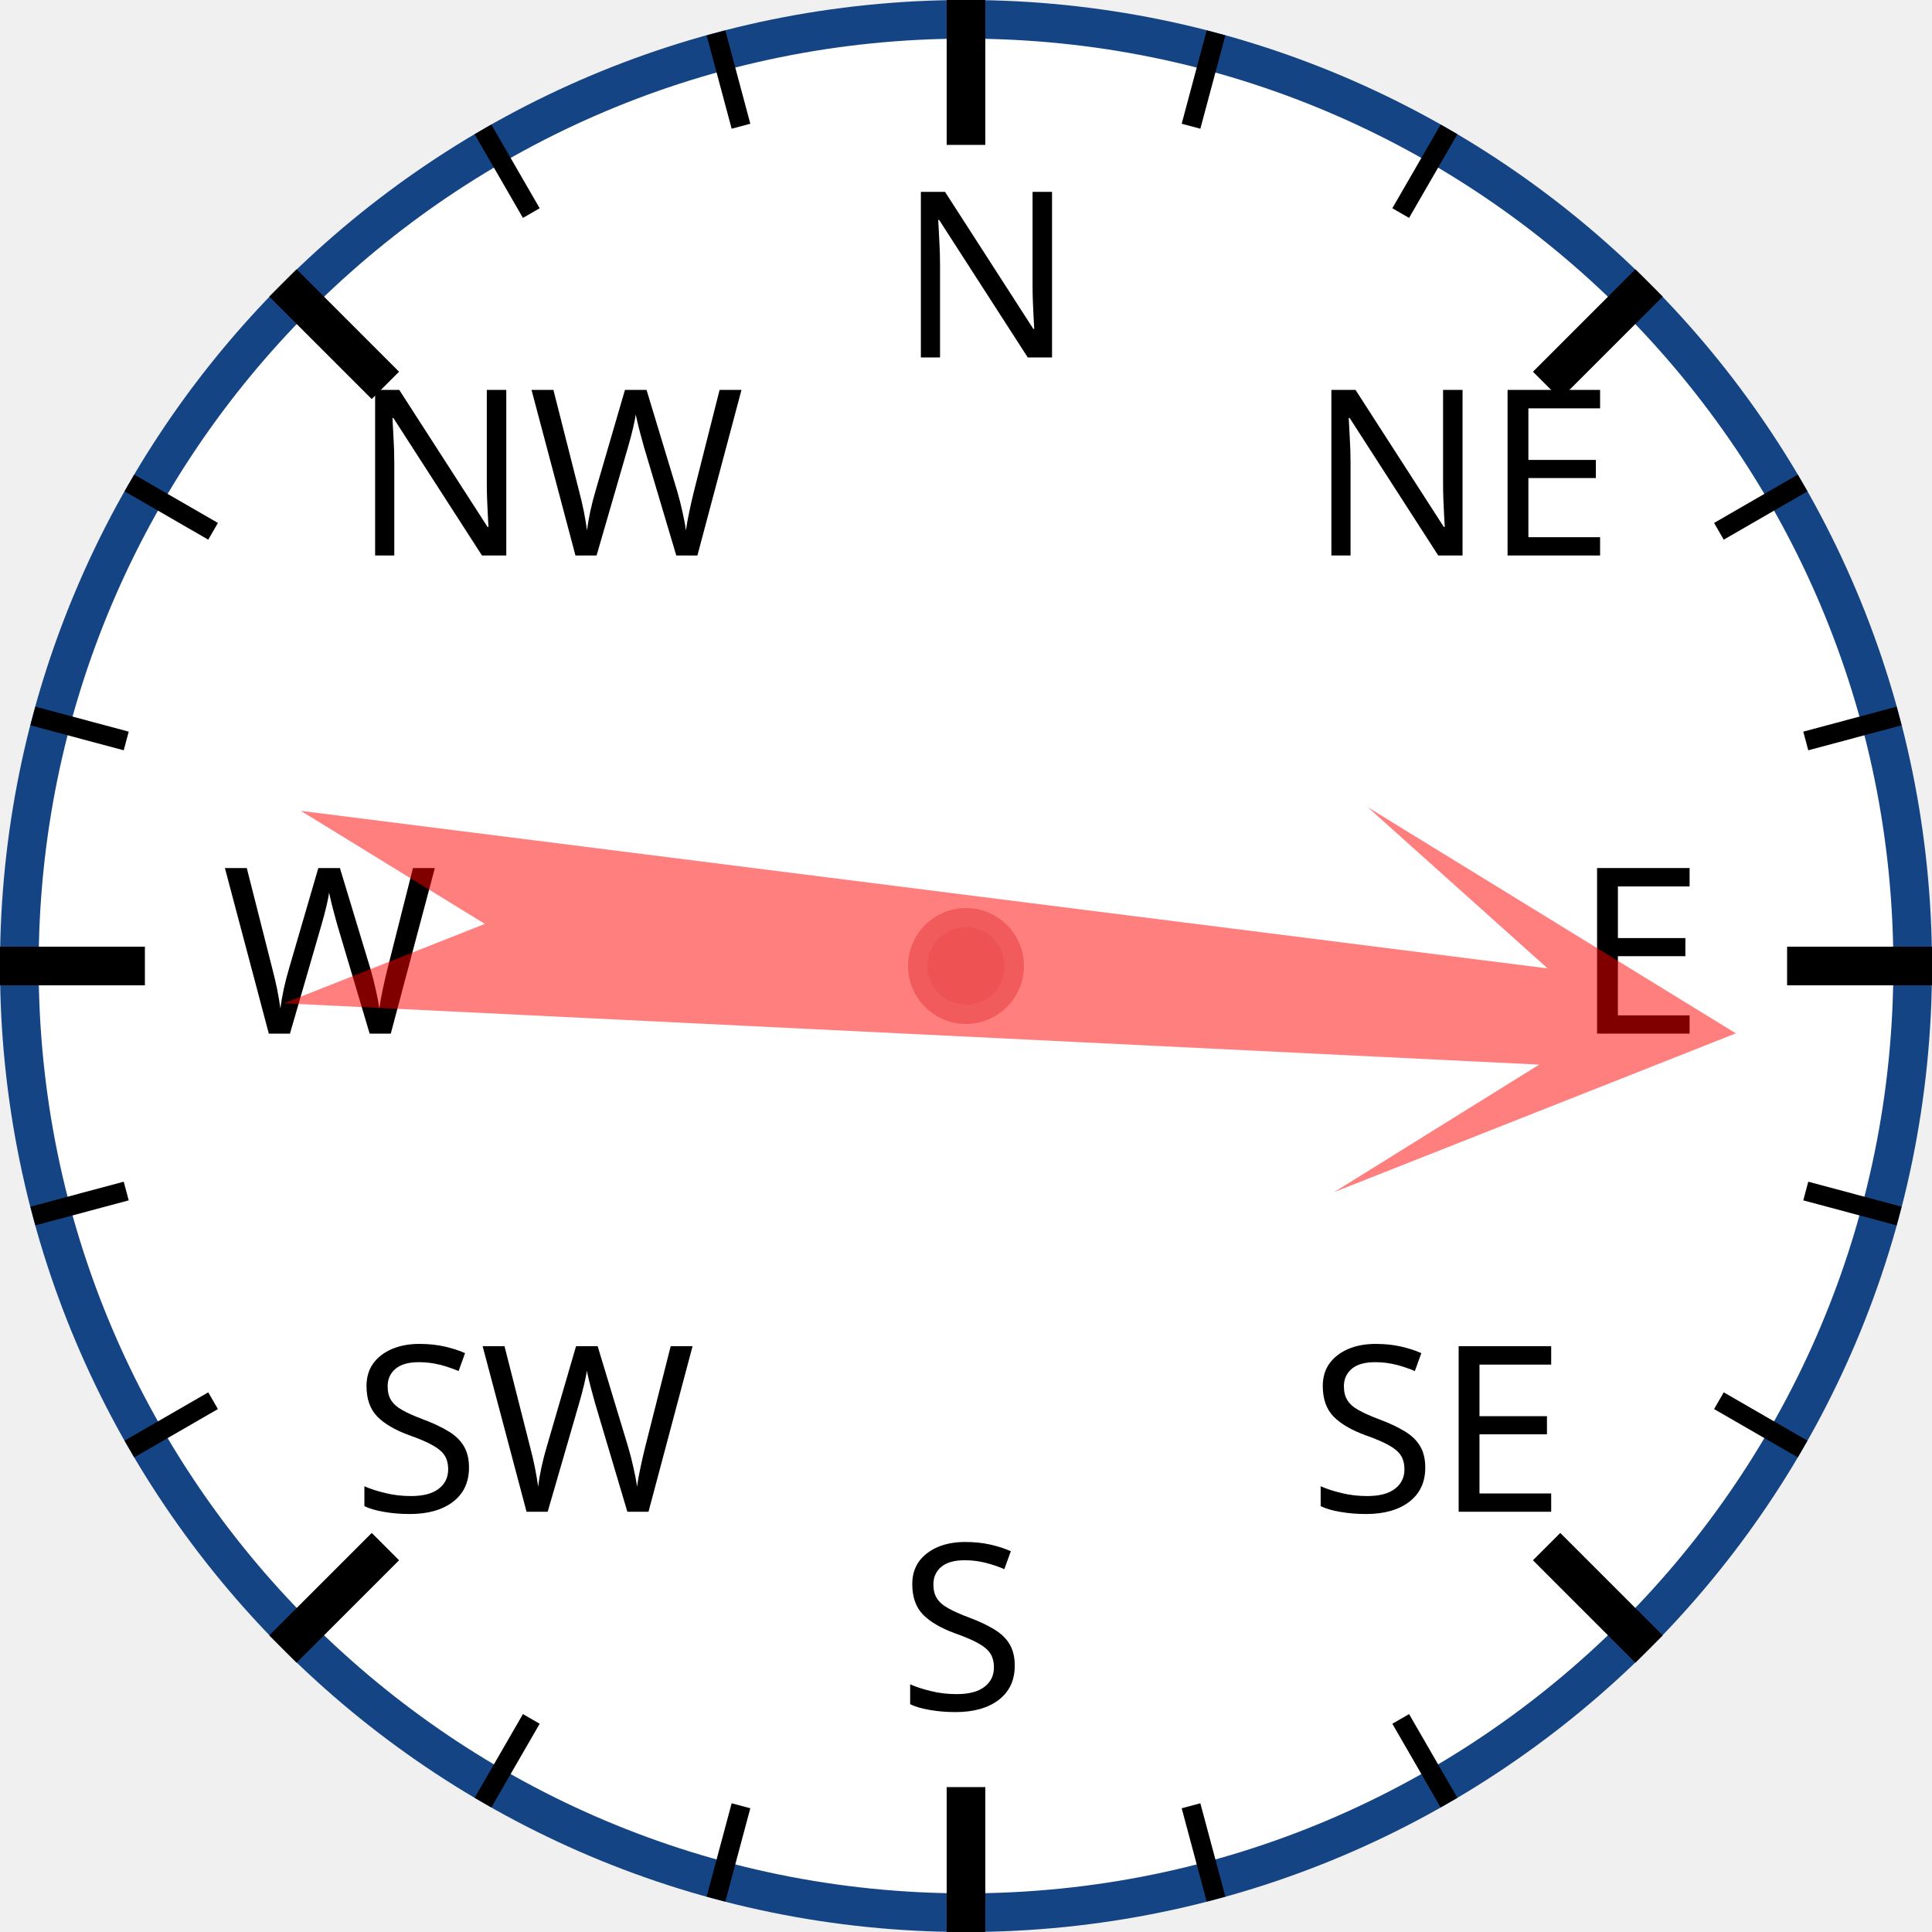
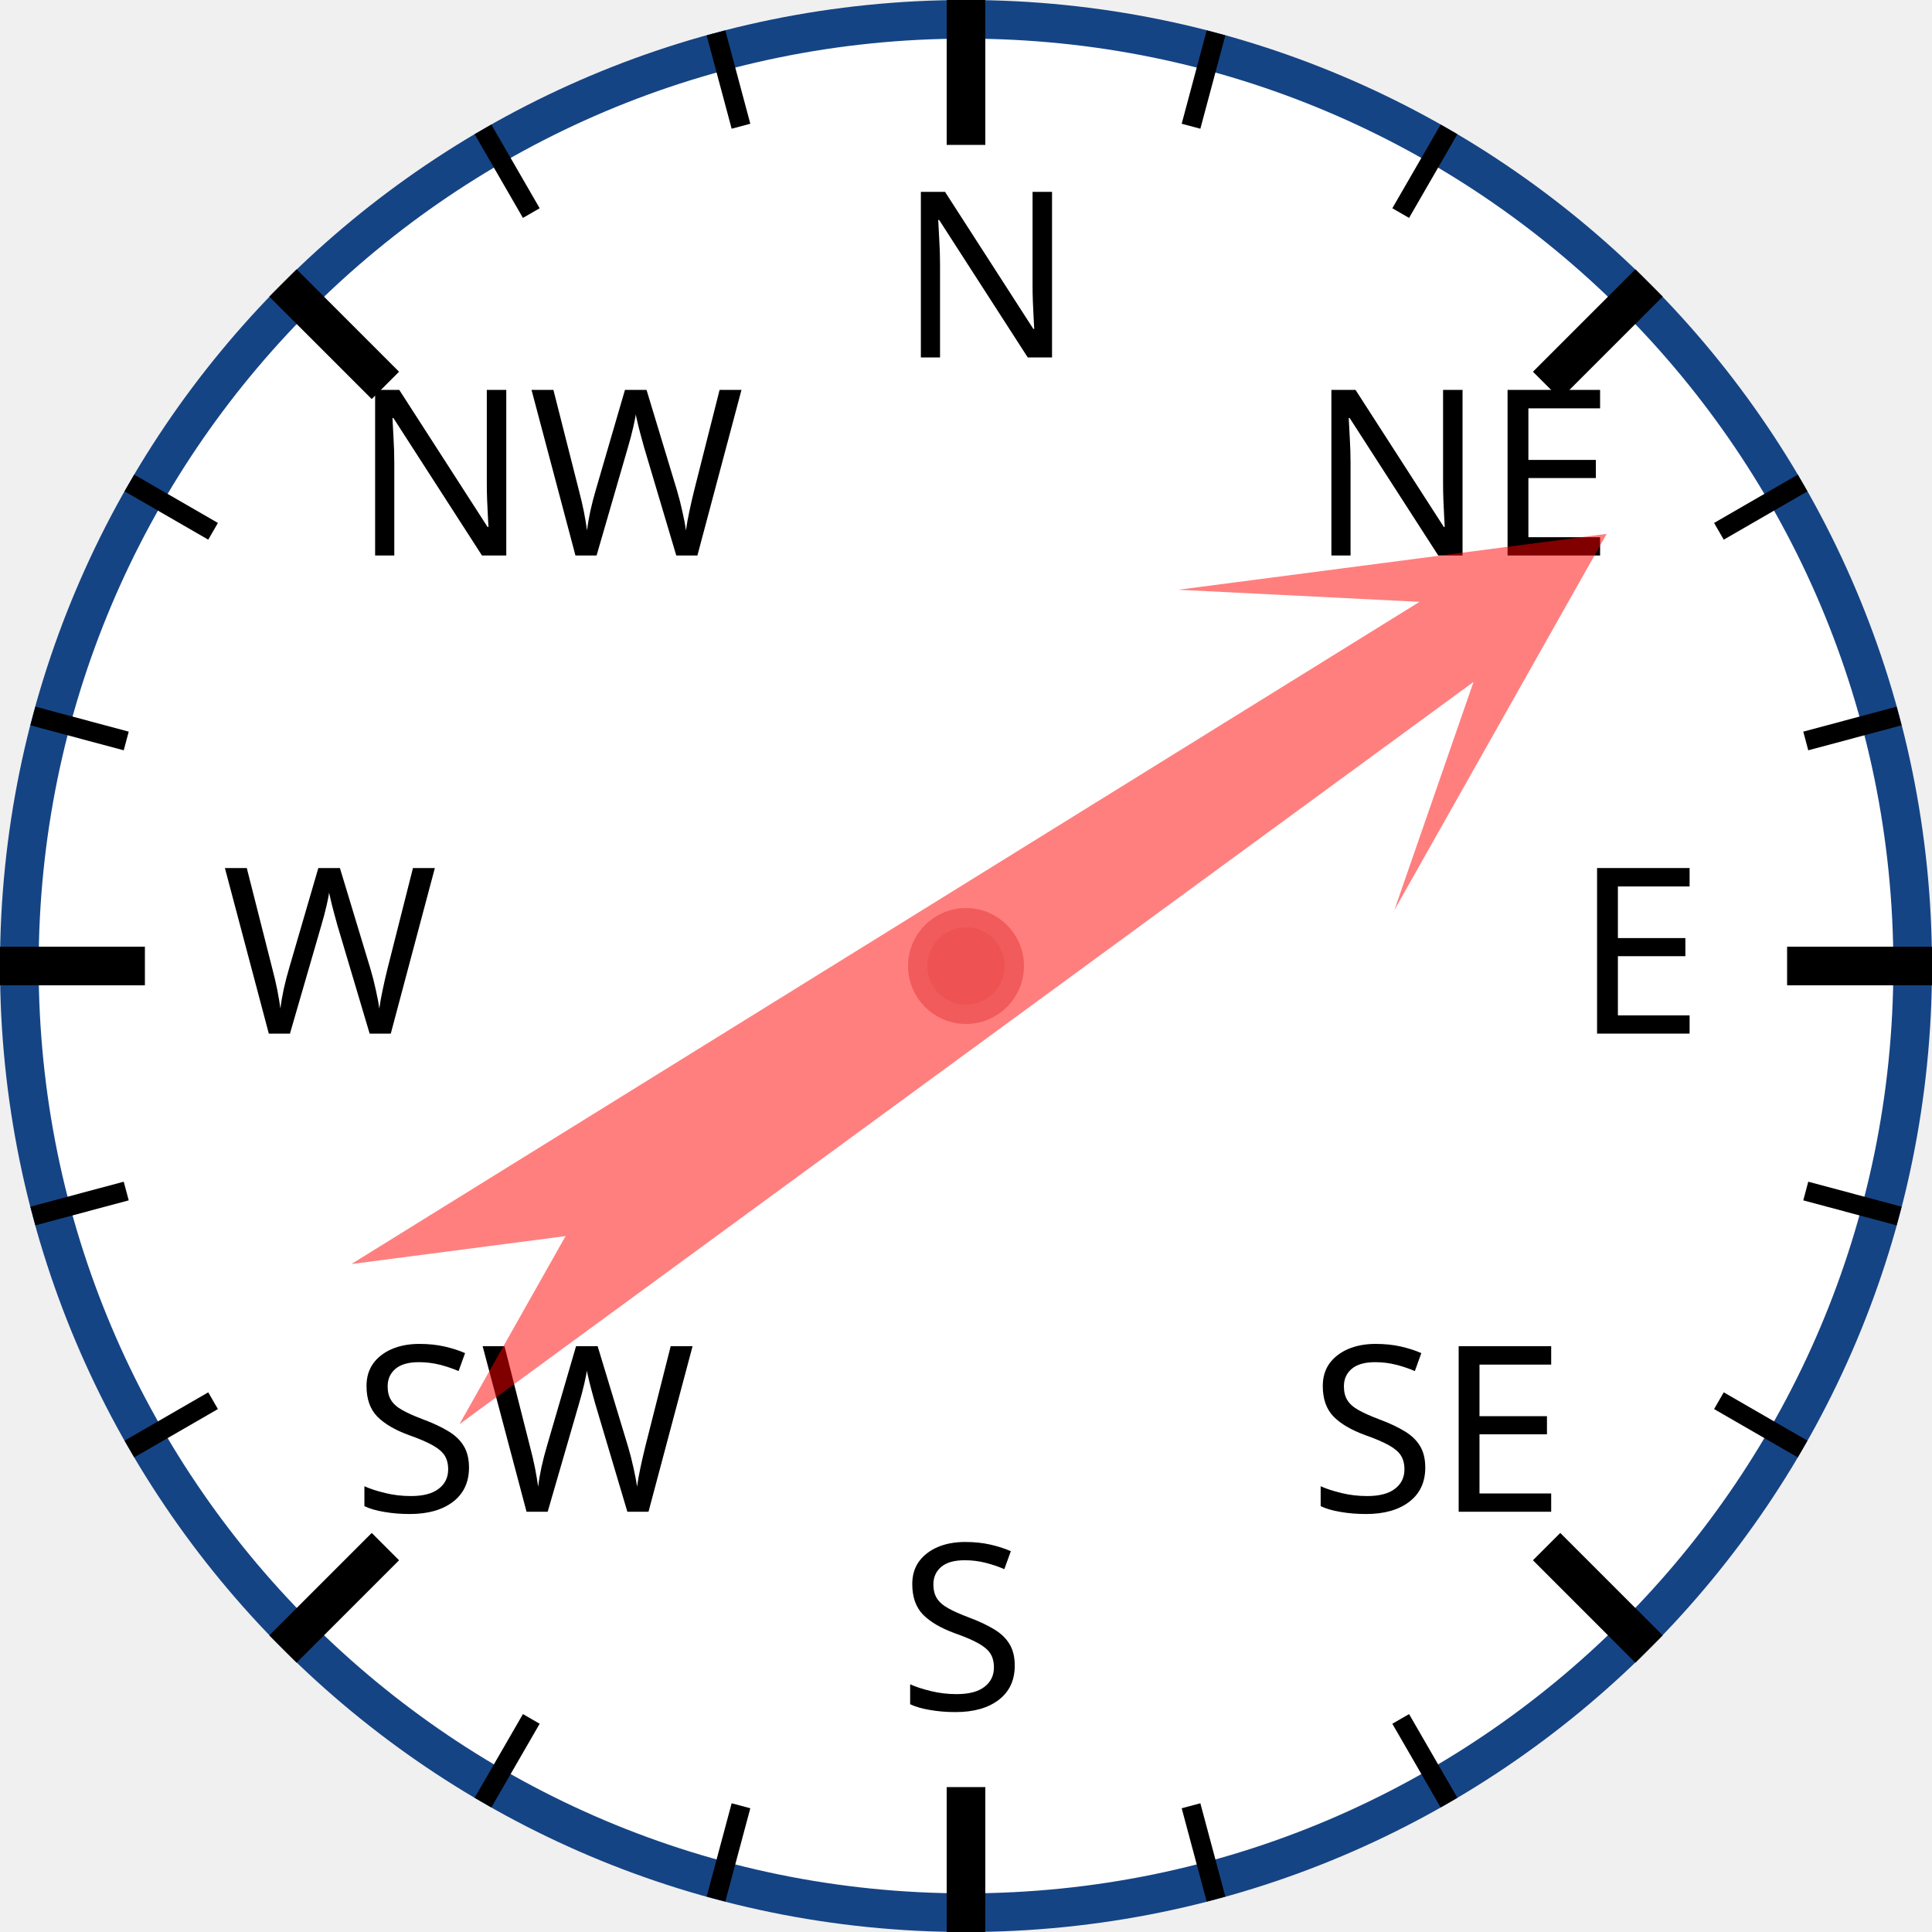
<svg xmlns="http://www.w3.org/2000/svg" width="120px" height="120px" viewBox="0 0 200 200">
  <circle cx="100" cy="100" r="98" style="fill: white; stroke: #154485; stroke-width: 4;" />
  <text x="93.0" y="37.0" style="font-family: sans-serif; font-size: 18pt;">N</text>
  <line x1="100.0" y1="0.0" x2="100.0" y2="15.0" style="stroke: black; stroke-width: 4;" />
  <line x1="74.118" y1="3.407" x2="76.706" y2="13.067" style="stroke: black; stroke-width: 2;" />
  <line x1="50" y1="13.397" x2="55" y2="22.058" style="stroke: black; stroke-width: 2;" />
  <text x="36.503" y="57.503" style="font-family: sans-serif; font-size: 18pt;">NW</text>
  <line x1="29.289" y1="29.289" x2="39.896" y2="39.896" style="stroke: black; stroke-width: 4;" />
  <line x1="13.397" y1="50" x2="22.058" y2="55" style="stroke: black; stroke-width: 2;" />
  <line x1="3.407" y1="74.118" x2="13.067" y2="76.706" style="stroke: black; stroke-width: 2;" />
  <text x="23.0" y="107.0" style="font-family: sans-serif; font-size: 18pt;">W</text>
  <line x1="0.0" y1="100.0" x2="15.0" y2="100.0" style="stroke: black; stroke-width: 4;" />
  <line x1="3.407" y1="125.882" x2="13.067" y2="123.294" style="stroke: black; stroke-width: 2;" />
  <line x1="13.397" y1="150" x2="22.058" y2="145" style="stroke: black; stroke-width: 2;" />
  <text x="36.503" y="156.497" style="font-family: sans-serif; font-size: 18pt;">SW</text>
  <line x1="29.289" y1="170.711" x2="39.896" y2="160.104" style="stroke: black; stroke-width: 4;" />
  <line x1="50" y1="186.603" x2="55" y2="177.942" style="stroke: black; stroke-width: 2;" />
  <line x1="74.118" y1="196.593" x2="76.706" y2="186.933" style="stroke: black; stroke-width: 2;" />
  <text x="93" y="177.0" style="font-family: sans-serif; font-size: 18pt;">S</text>
  <line x1="100" y1="200.0" x2="100" y2="185.0" style="stroke: black; stroke-width: 4;" />
  <line x1="125.882" y1="196.593" x2="123.294" y2="186.933" style="stroke: black; stroke-width: 2;" />
  <line x1="150.0" y1="186.603" x2="145.0" y2="177.942" style="stroke: black; stroke-width: 2;" />
  <text x="135.497" y="156.497" style="font-family: sans-serif; font-size: 18pt;">SE</text>
  <line x1="170.711" y1="170.711" x2="160.104" y2="160.104" style="stroke: black; stroke-width: 4;" />
  <line x1="186.603" y1="150" x2="177.942" y2="145" style="stroke: black; stroke-width: 2;" />
  <line x1="196.593" y1="125.882" x2="186.933" y2="123.294" style="stroke: black; stroke-width: 2;" />
  <text x="163.0" y="107" style="font-family: sans-serif; font-size: 18pt;">E</text>
  <line x1="200.0" y1="100" x2="185.0" y2="100" style="stroke: black; stroke-width: 4;" />
  <line x1="196.593" y1="74.118" x2="186.933" y2="76.706" style="stroke: black; stroke-width: 2;" />
  <line x1="186.603" y1="50" x2="177.942" y2="55" style="stroke: black; stroke-width: 2;" />
  <text x="135.497" y="57.503" style="font-family: sans-serif; font-size: 18pt;">NE</text>
  <line x1="170.711" y1="29.289" x2="160.104" y2="39.896" style="stroke: black; stroke-width: 4;" />
  <line x1="150" y1="13.397" x2="145" y2="22.058" style="stroke: black; stroke-width: 2;" />
  <line x1="125.882" y1="3.407" x2="123.294" y2="13.067" style="stroke: black; stroke-width: 2;" />
-   <polygon points="100 20 120 60 105 40 110 170 100 150 90 170 95 40 80 60" style="fill: red; fill-opacity: 0.5;" transform="rotate(95,100,100)" />
+   <polygon points="100 20 120 60 105 40 110 170 100 150 90 170 95 40 80 60" style="fill: red; fill-opacity: 0.5;" transform="rotate(56,100,100)" />
  <circle cx="100" cy="100" r="5" style="fill: #EE5252; stroke: #F25B5B; stroke-width: 2;" />
</svg>
